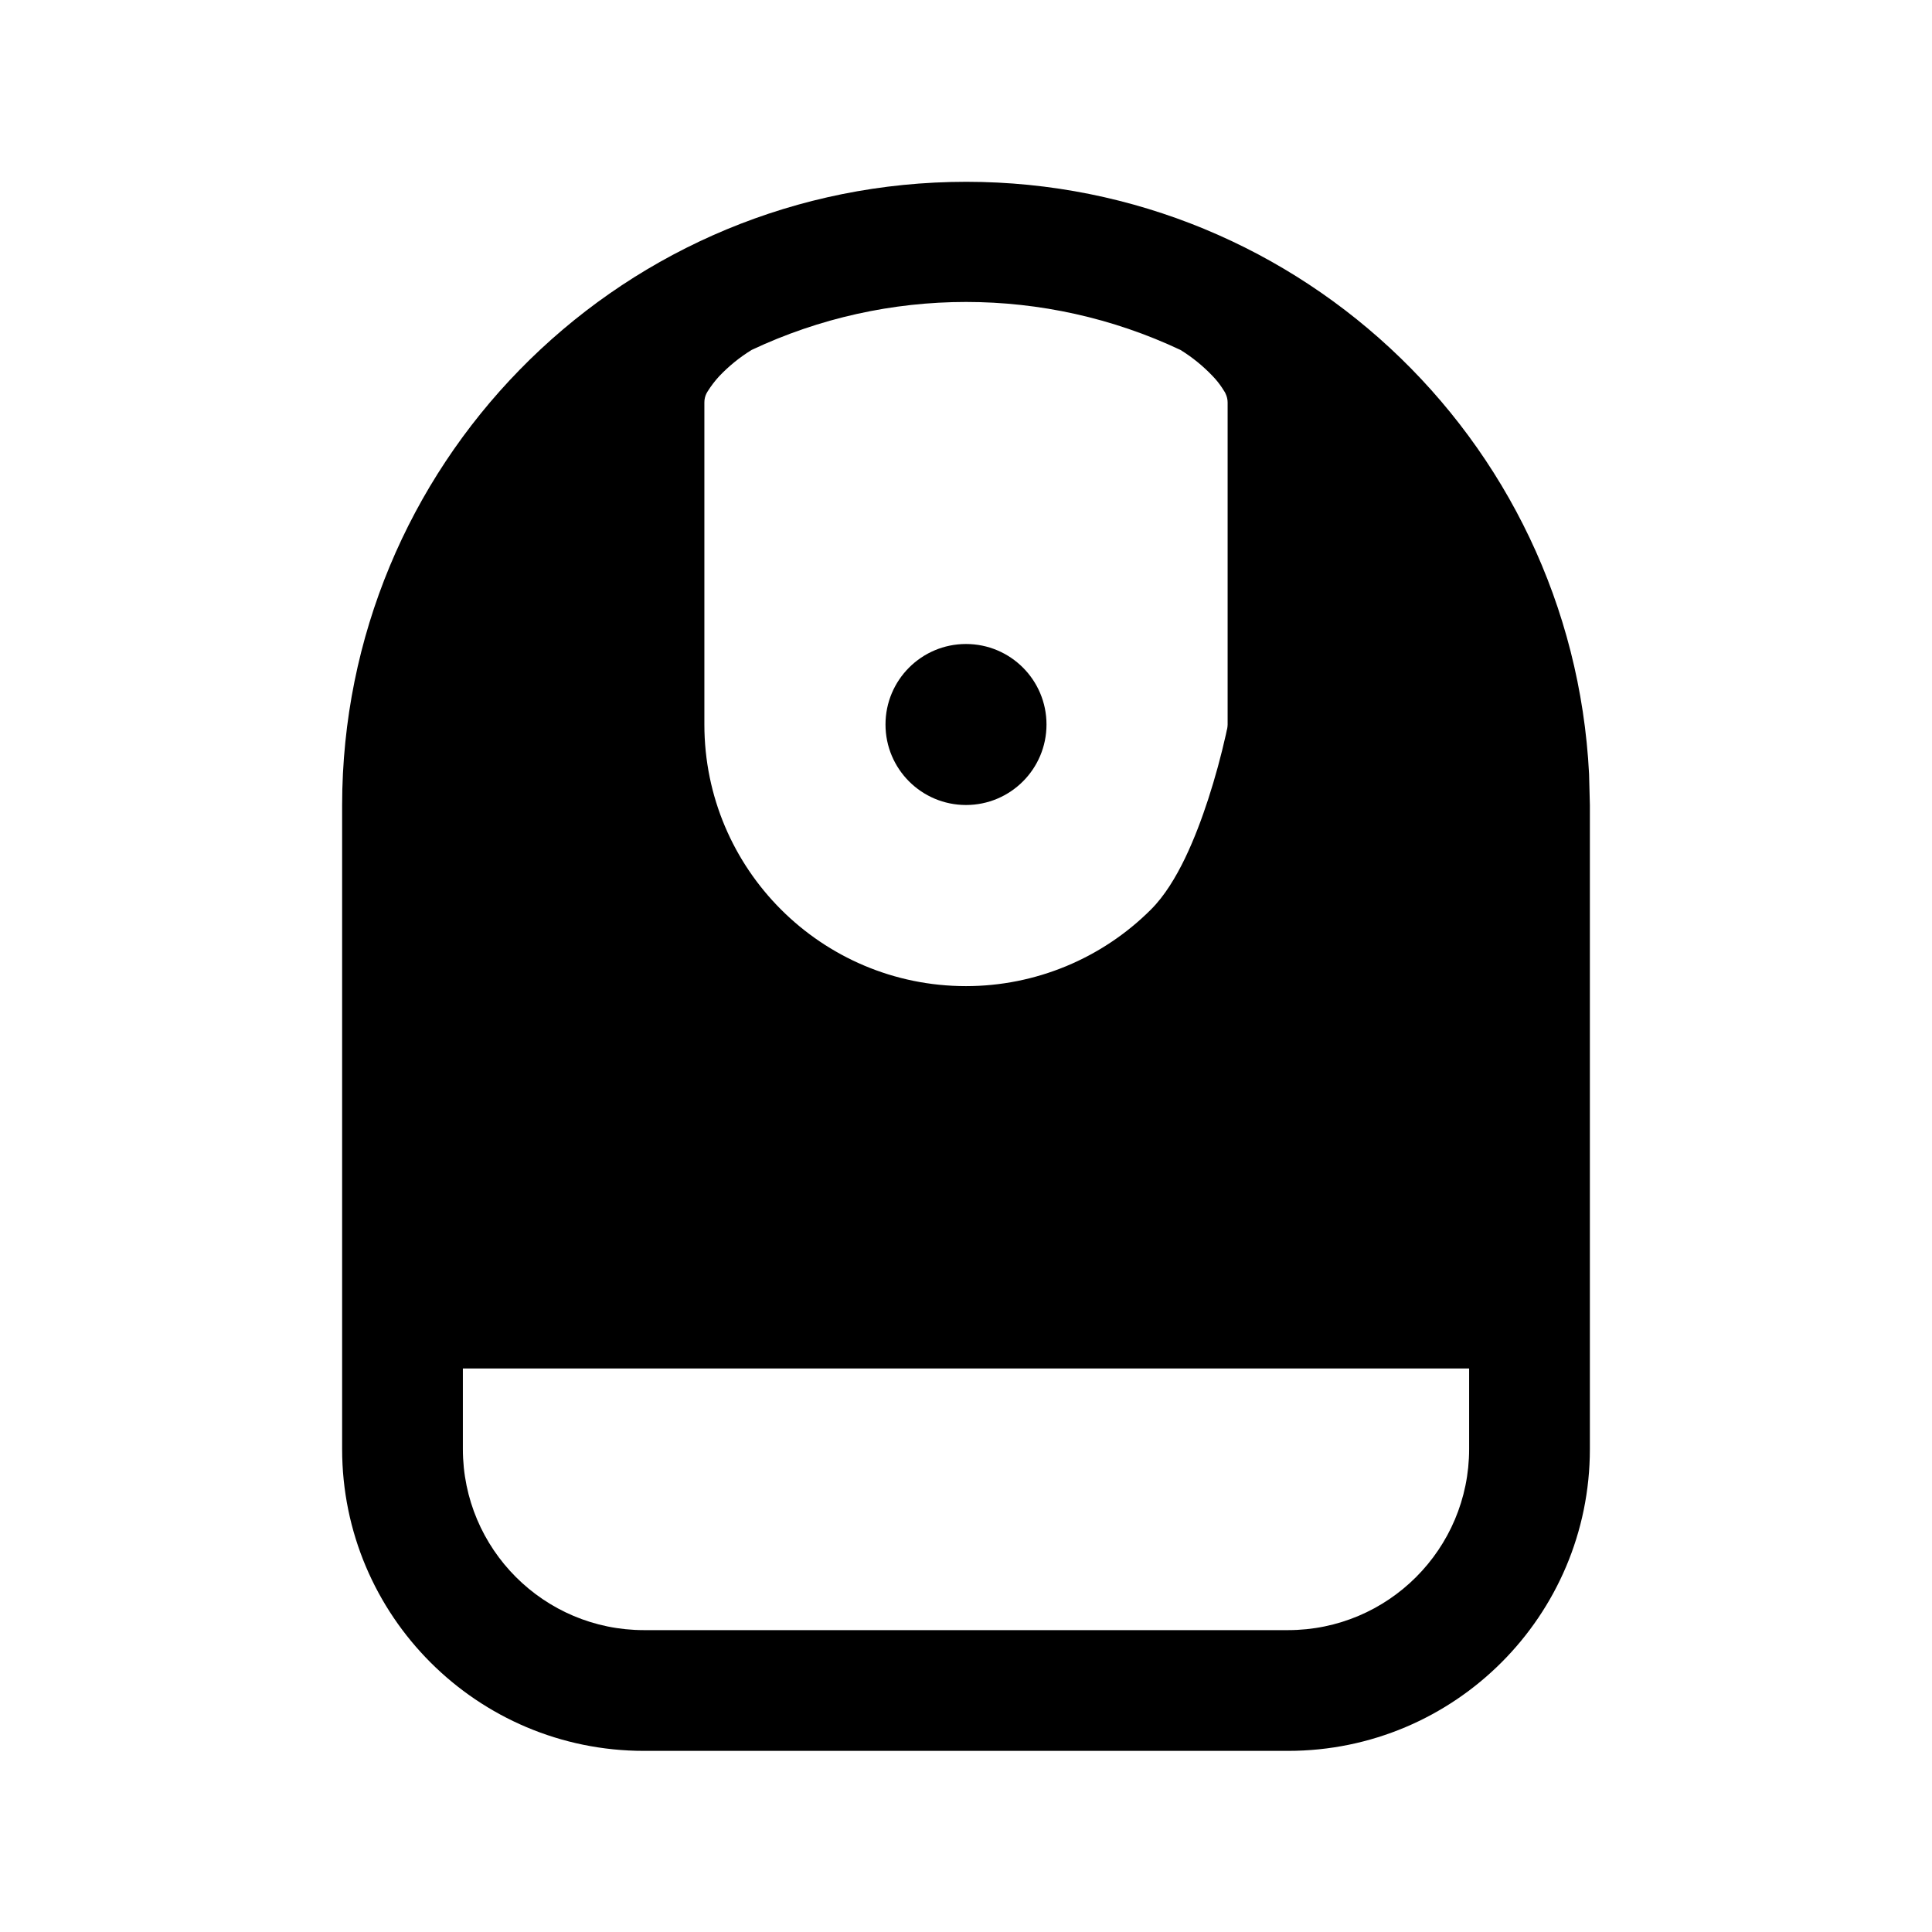
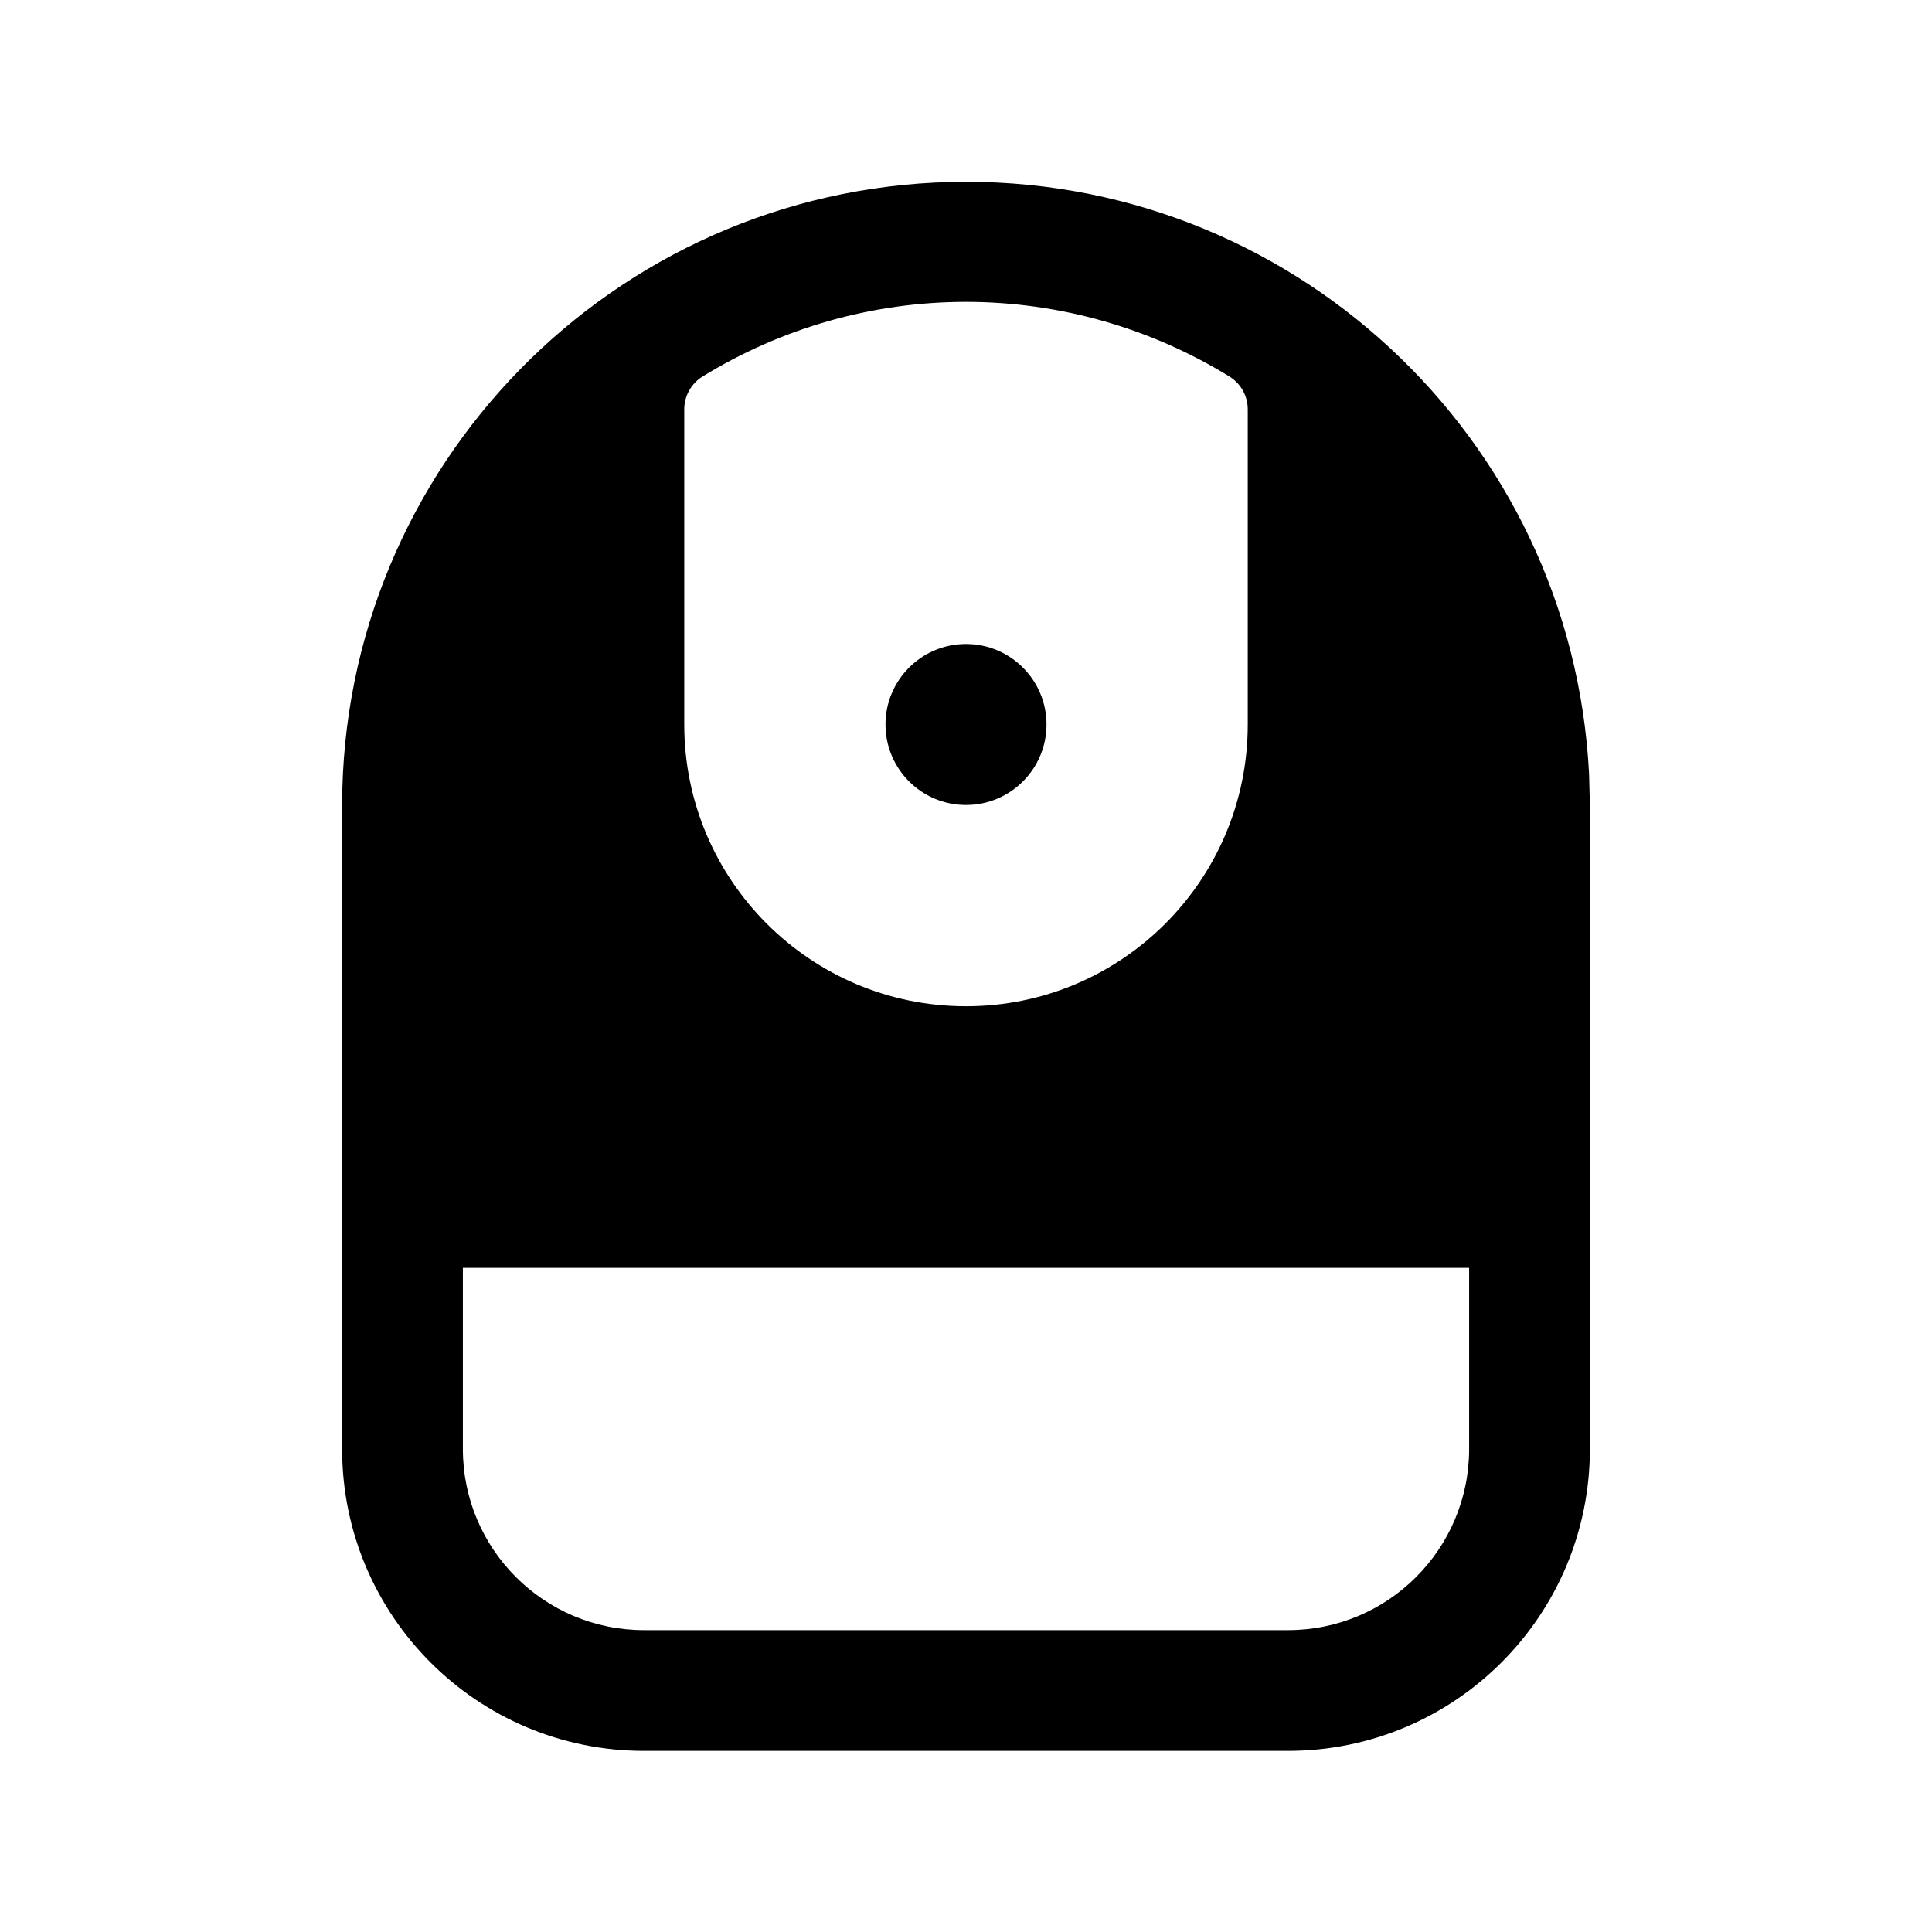
<svg xmlns="http://www.w3.org/2000/svg" width="24" height="24" fill="none" viewBox="0 0 24 24">
  <path fill="#000" d="M12 10a1 1 0 1 1 0-2 1 1 0 0 1 0 2" />
-   <path fill="#000" d="M8 21.75A3.75 3.75 0 0 1 4.25 18v-8a7.75 7.75 0 0 1 15.49-.385l.01.385v8A3.75 3.75 0 0 1 16 21.75zm4-9.5a3.25 3.25 0 0 0 2.298-.952c.17-.17.309-.401.423-.637.115-.239.211-.498.288-.734a9 9 0 0 0 .22-.805q.008-.033.011-.053l.004-.013v-.004l.001-.002A.3.3 0 0 0 15.25 9V5a.25.25 0 0 0-.026-.111l-.001-.001-.001-.004-.003-.006-.009-.015-.03-.047a1 1 0 0 0-.113-.141 2 2 0 0 0-.403-.328 6.25 6.25 0 0 0-5.327 0 2 2 0 0 0-.404.328 1.3 1.3 0 0 0-.143.188l-.009.015-.003.006v.003h-.002A.25.25 0 0 0 8.75 5v4A3.25 3.25 0 0 0 12 12.25m4 8A2.25 2.25 0 0 0 18.25 18v-1H5.75v1A2.25 2.25 0 0 0 8 20.25z" />
+   <path fill="#000" d="M8 21.75A3.75 3.75 0 0 1 4.25 18v-8a7.75 7.75 0 0 1 15.49-.385l.01.385v8A3.75 3.75 0 0 1 16 21.75zm4-9.25A3.5 3.5 0 0 0 15.5 9V5.09a.48.48 0 0 0-.223-.41A6.25 6.25 0 0 0 12 3.75c-1.167 0-2.3.328-3.277.93a.48.48 0 0 0-.223.41V9a3.5 3.5 0 0 0 3.5 3.5m4 7.75A2.25 2.25 0 0 0 18.25 18v-2.25H5.75V18A2.25 2.25 0 0 0 8 20.25z" />
</svg>
